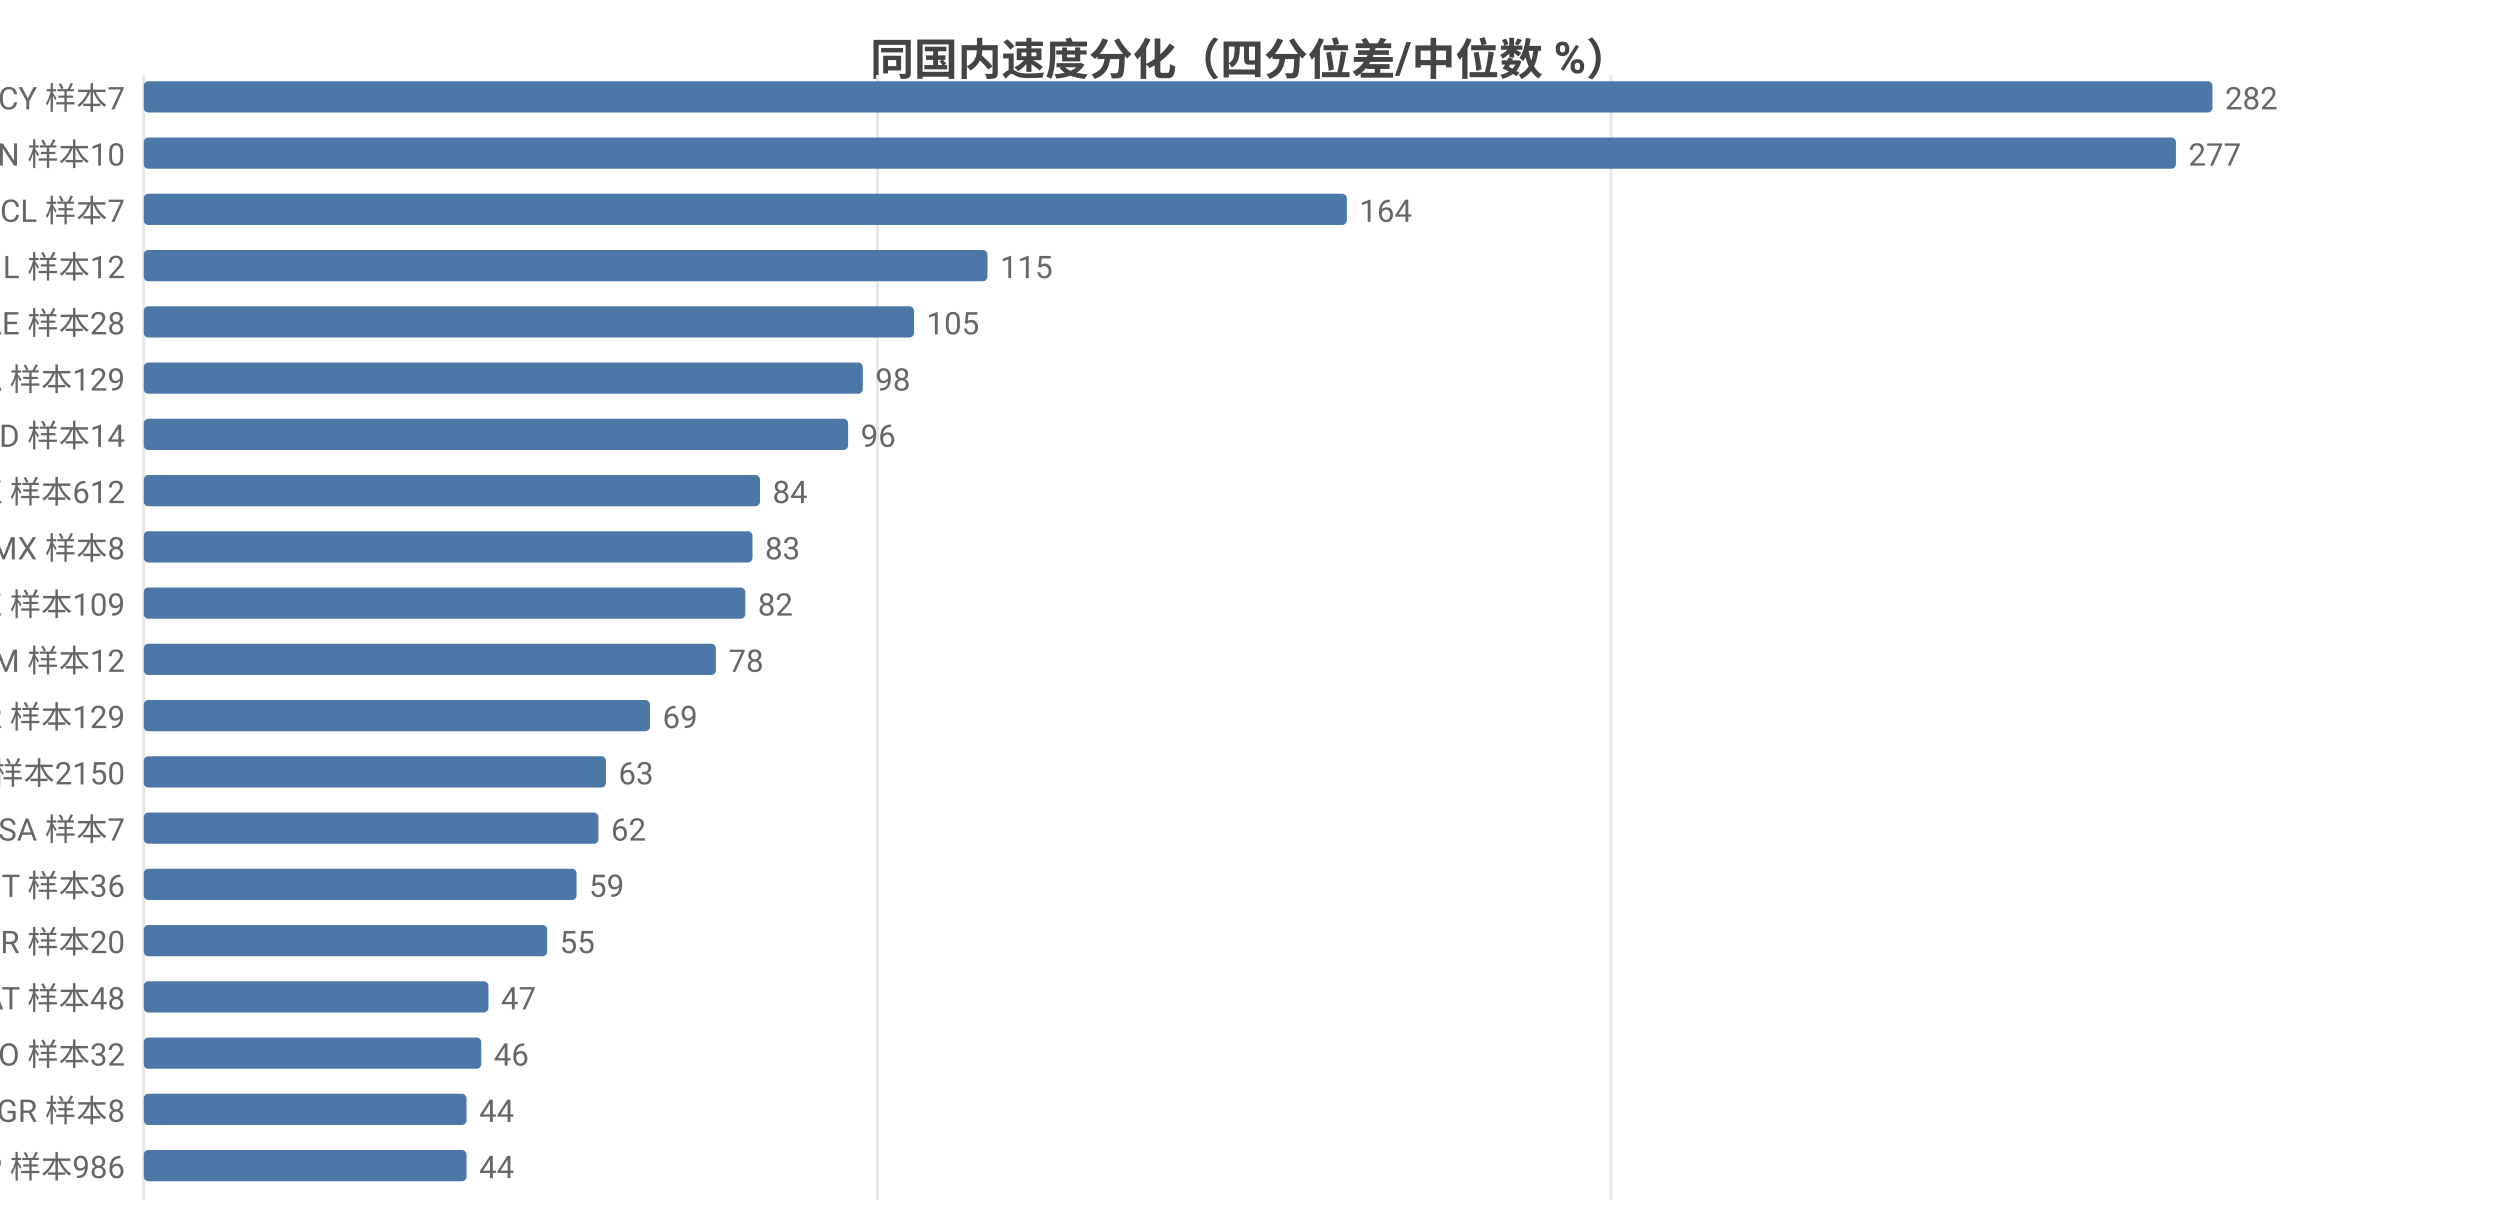
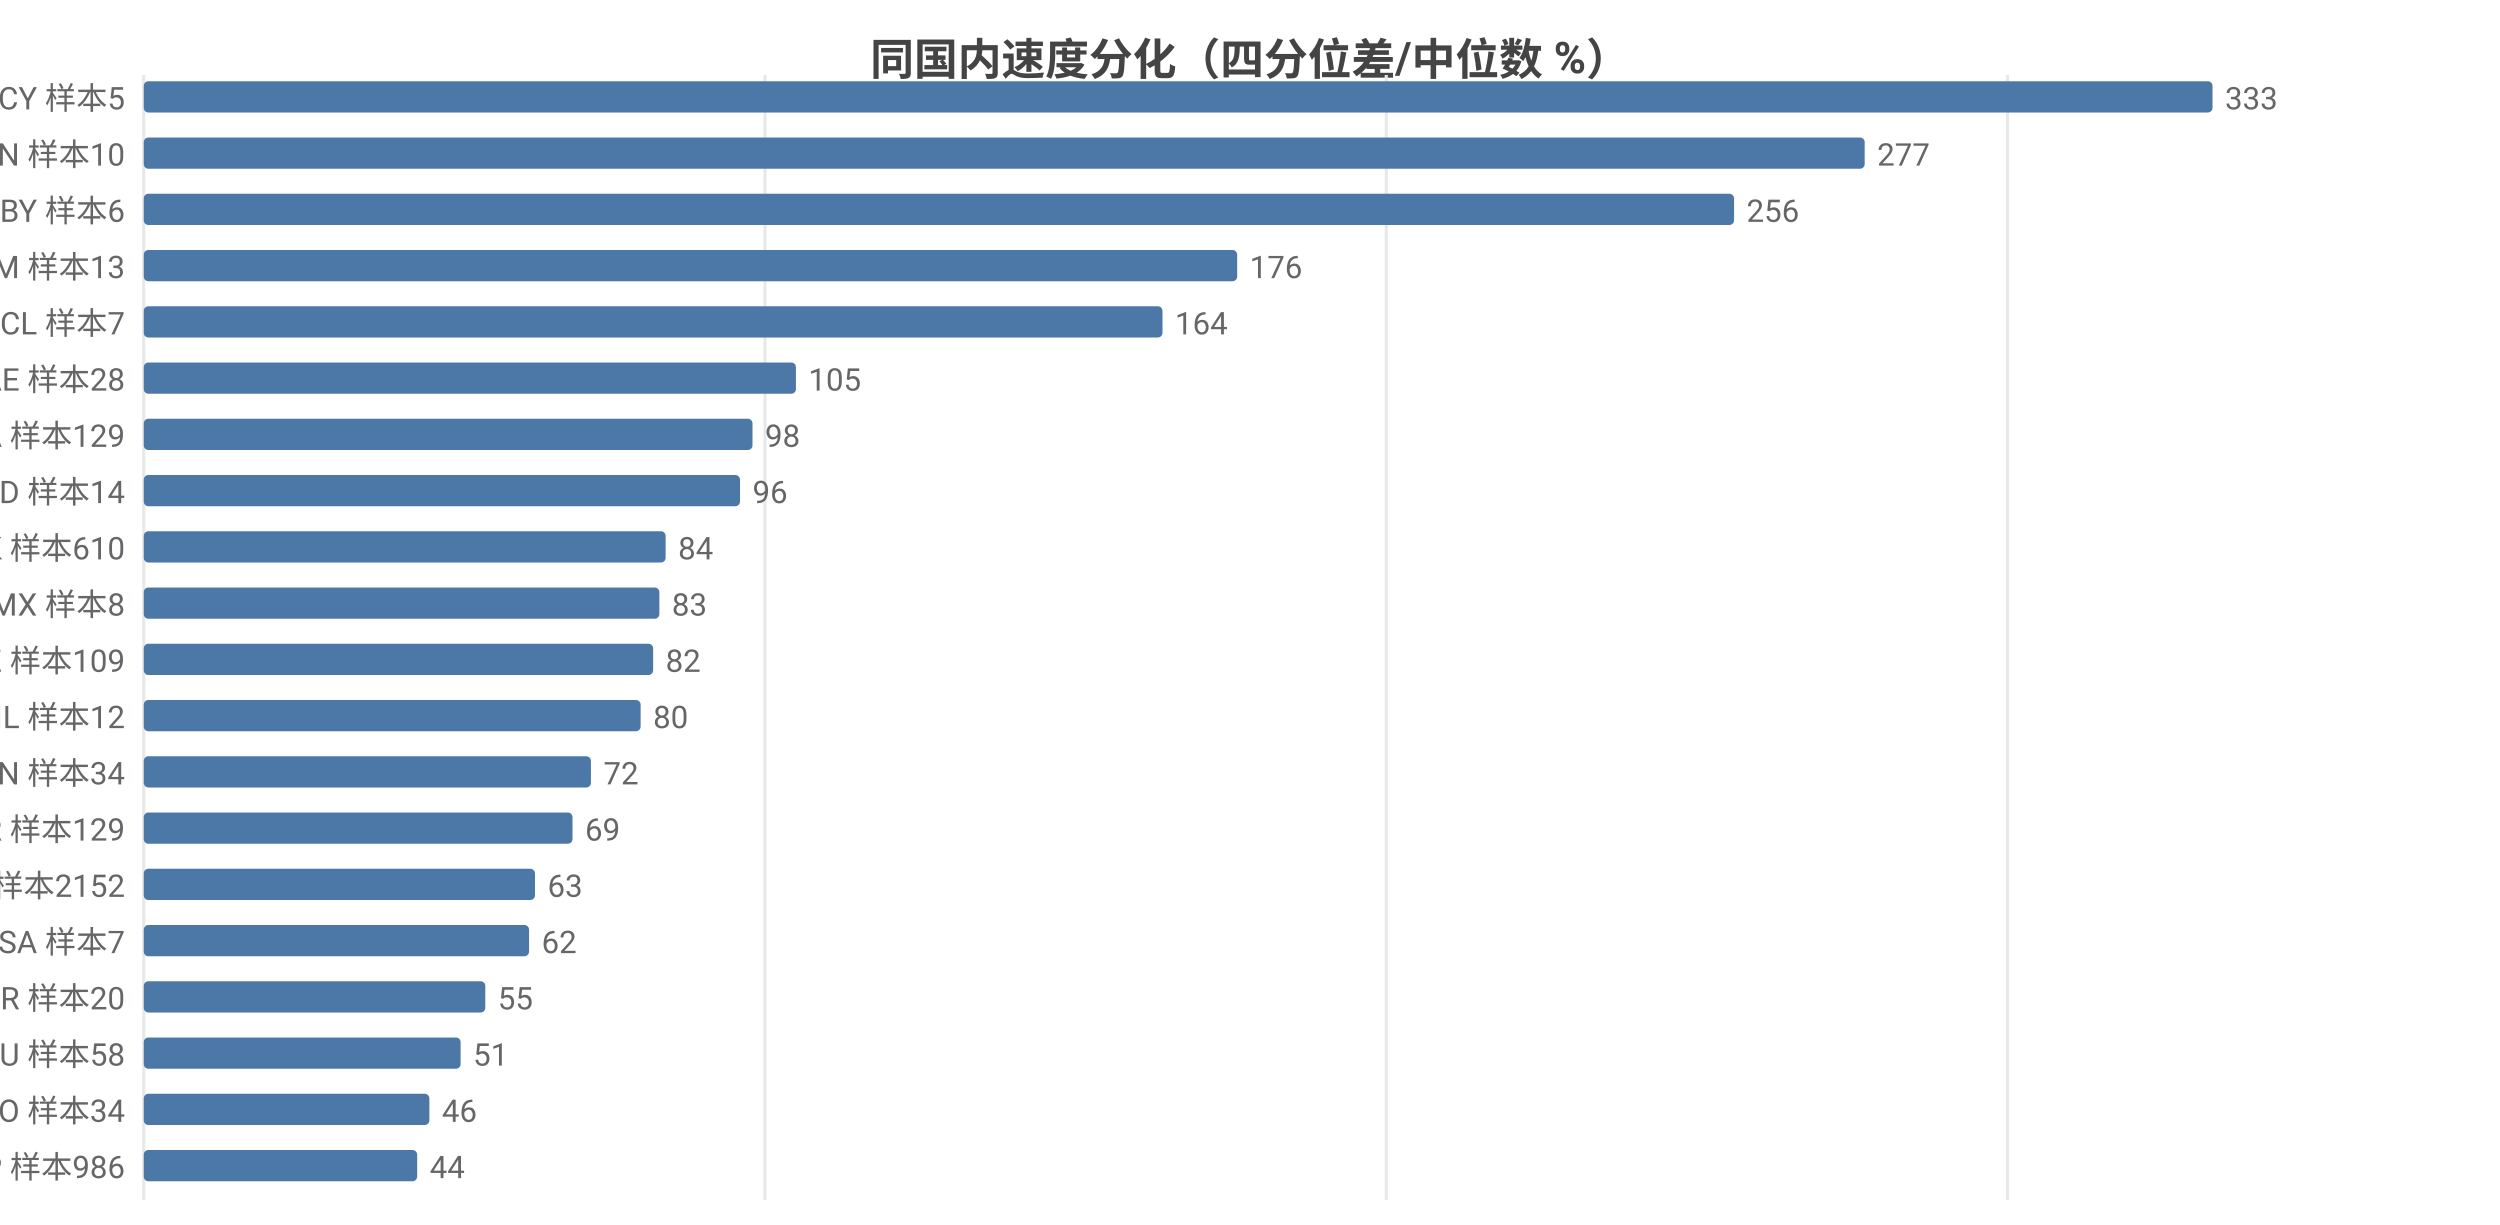
<svg xmlns="http://www.w3.org/2000/svg" width="800" height="392" viewBox="0 0 800 392">
  <rect width="800" height="392" fill="#ffffff" />
  <style>text{font-family:system-ui,-apple-system,'Segoe UI',Roboto,'PingFang SC','Microsoft YaHei','Noto Sans CJK SC',sans-serif}.g{stroke:#e8e8e8;stroke-width:1}.a{stroke:#999;stroke-width:1}.t{font-size:10px;fill:#666}.m{font-size:10px;text-anchor:middle;fill:#666}.e{font-size:10px;text-anchor:end;fill:#666}.l{font-size:11px;fill:#333}.tt{font-size:14px;font-weight:600;text-anchor:middle;fill:#444}.em{font-size:13px;text-anchor:middle;fill:#999}</style>
  <text class="tt" x="400.0" y="24">同国内速度分化（四分位差/中位数 %）</text>
  <line class="g" x1="46" y1="24" x2="46" y2="384" />
-   <line class="g" x1="280.8" y1="24" x2="280.8" y2="384" />
-   <line class="g" x1="515.5" y1="24" x2="515.5" y2="384" />
-   <text class="e" x="40" y="35">CY 样本7</text>
+   <line class="g" x1="244.8" y1="24" x2="244.8" y2="384" />
+   <line class="g" x1="443.6" y1="24" x2="443.6" y2="384" />
+   <line class="g" x1="642.4" y1="24" x2="642.4" y2="384" />
+   <text class="e" x="40" y="35">CY 样本5</text>
  <rect x="46" y="26" width="662" height="10" fill="#4c78a8" rx="1.5" />
-   <text class="t" x="712" y="35">282</text>
+   <text class="t" x="712" y="35">333</text>
  <text class="e" x="40" y="53">CN 样本10</text>
-   <rect x="46" y="44" width="650.3" height="10" fill="#4c78a8" rx="1.5" />
-   <text class="t" x="700.3" y="53">277</text>
-   <text class="e" x="40" y="71">CL 样本7</text>
-   <rect x="46" y="62" width="385.0" height="10" fill="#4c78a8" rx="1.5" />
-   <text class="t" x="435.0" y="71">164</text>
-   <text class="e" x="40" y="89">IL 样本12</text>
-   <rect x="46" y="80" width="270.0" height="10" fill="#4c78a8" rx="1.5" />
-   <text class="t" x="320.0" y="89">115</text>
-   <text class="e" x="40" y="107">AE 样本28</text>
-   <rect x="46" y="98" width="246.5" height="10" fill="#4c78a8" rx="1.5" />
-   <text class="t" x="296.5" y="107">105</text>
-   <text class="e" x="40" y="125">CA 样本129</text>
-   <rect x="46" y="116" width="230.1" height="10" fill="#4c78a8" rx="1.5" />
-   <text class="t" x="280.1" y="125">98</text>
-   <text class="e" x="40" y="143">ID 样本14</text>
-   <rect x="46" y="134" width="225.4" height="10" fill="#4c78a8" rx="1.5" />
-   <text class="t" x="275.4" y="143">96</text>
-   <text class="e" x="40" y="161">HK 样本612</text>
-   <rect x="46" y="152" width="197.2" height="10" fill="#4c78a8" rx="1.5" />
-   <text class="t" x="247.2" y="161">84</text>
-   <text class="e" x="40" y="179">MX 样本8</text>
-   <rect x="46" y="170" width="194.8" height="10" fill="#4c78a8" rx="1.5" />
-   <text class="t" x="244.8" y="179">83</text>
-   <text class="e" x="40" y="197">KZ 样本109</text>
-   <rect x="46" y="188" width="192.5" height="10" fill="#4c78a8" rx="1.5" />
-   <text class="t" x="242.5" y="197">82</text>
-   <text class="e" x="40" y="215">AM 样本12</text>
-   <rect x="46" y="206" width="183.1" height="10" fill="#4c78a8" rx="1.5" />
-   <text class="t" x="233.1" y="215">78</text>
-   <text class="e" x="40" y="233">KR 样本129</text>
-   <rect x="46" y="224" width="162.0" height="10" fill="#4c78a8" rx="1.5" />
-   <text class="t" x="212.0" y="233">69</text>
-   <text class="e" x="40" y="251">US 样本2150</text>
-   <rect x="46" y="242" width="147.9" height="10" fill="#4c78a8" rx="1.5" />
-   <text class="t" x="197.9" y="251">63</text>
-   <text class="e" x="40" y="269">SA 样本7</text>
-   <rect x="46" y="260" width="145.5" height="10" fill="#4c78a8" rx="1.5" />
-   <text class="t" x="195.5" y="269">62</text>
-   <text class="e" x="40" y="287">IT 样本36</text>
-   <rect x="46" y="278" width="138.5" height="10" fill="#4c78a8" rx="1.5" />
-   <text class="t" x="188.5" y="287">59</text>
-   <text class="e" x="40" y="305">BR 样本20</text>
-   <rect x="46" y="296" width="129.1" height="10" fill="#4c78a8" rx="1.5" />
-   <text class="t" x="179.1" y="305">55</text>
-   <text class="e" x="40" y="323">AT 样本48</text>
-   <rect x="46" y="314" width="110.3" height="10" fill="#4c78a8" rx="1.5" />
-   <text class="t" x="160.3" y="323">47</text>
-   <text class="e" x="40" y="341">RO 样本32</text>
-   <rect x="46" y="332" width="108.0" height="10" fill="#4c78a8" rx="1.5" />
-   <text class="t" x="158.0" y="341">46</text>
-   <text class="e" x="40" y="359">GR 样本8</text>
-   <rect x="46" y="350" width="103.3" height="10" fill="#4c78a8" rx="1.5" />
-   <text class="t" x="153.3" y="359">44</text>
+   <rect x="46" y="44" width="550.7" height="10" fill="#4c78a8" rx="1.5" />
+   <text class="t" x="600.7" y="53">277</text>
+   <text class="e" x="40" y="71">BY 样本6</text>
+   <rect x="46" y="62" width="508.9" height="10" fill="#4c78a8" rx="1.5" />
+   <text class="t" x="558.9" y="71">256</text>
+   <text class="e" x="40" y="89">AM 样本13</text>
+   <rect x="46" y="80" width="349.9" height="10" fill="#4c78a8" rx="1.5" />
+   <text class="t" x="399.9" y="89">176</text>
+   <text class="e" x="40" y="107">CL 样本7</text>
+   <rect x="46" y="98" width="326.0" height="10" fill="#4c78a8" rx="1.5" />
+   <text class="t" x="376.0" y="107">164</text>
+   <text class="e" x="40" y="125">AE 样本28</text>
+   <rect x="46" y="116" width="208.7" height="10" fill="#4c78a8" rx="1.5" />
+   <text class="t" x="258.7" y="125">105</text>
+   <text class="e" x="40" y="143">CA 样本129</text>
+   <rect x="46" y="134" width="194.8" height="10" fill="#4c78a8" rx="1.5" />
+   <text class="t" x="244.8" y="143">98</text>
+   <text class="e" x="40" y="161">ID 样本14</text>
+   <rect x="46" y="152" width="190.8" height="10" fill="#4c78a8" rx="1.5" />
+   <text class="t" x="240.8" y="161">96</text>
+   <text class="e" x="40" y="179">HK 样本610</text>
+   <rect x="46" y="170" width="167.0" height="10" fill="#4c78a8" rx="1.5" />
+   <text class="t" x="217.0" y="179">84</text>
+   <text class="e" x="40" y="197">MX 样本8</text>
+   <rect x="46" y="188" width="165.0" height="10" fill="#4c78a8" rx="1.5" />
+   <text class="t" x="215.0" y="197">83</text>
+   <text class="e" x="40" y="215">KZ 样本109</text>
+   <rect x="46" y="206" width="163.0" height="10" fill="#4c78a8" rx="1.5" />
+   <text class="t" x="213.0" y="215">82</text>
+   <text class="e" x="40" y="233">IL 样本12</text>
+   <rect x="46" y="224" width="159.0" height="10" fill="#4c78a8" rx="1.5" />
+   <text class="t" x="209.0" y="233">80</text>
+   <text class="e" x="40" y="251">VN 样本34</text>
+   <rect x="46" y="242" width="143.1" height="10" fill="#4c78a8" rx="1.5" />
+   <text class="t" x="193.1" y="251">72</text>
+   <text class="e" x="40" y="269">KR 样本129</text>
+   <rect x="46" y="260" width="137.2" height="10" fill="#4c78a8" rx="1.5" />
+   <text class="t" x="187.2" y="269">69</text>
+   <text class="e" x="40" y="287">US 样本2152</text>
+   <rect x="46" y="278" width="125.2" height="10" fill="#4c78a8" rx="1.5" />
+   <text class="t" x="175.2" y="287">63</text>
+   <text class="e" x="40" y="305">SA 样本7</text>
+   <rect x="46" y="296" width="123.3" height="10" fill="#4c78a8" rx="1.5" />
+   <text class="t" x="173.3" y="305">62</text>
+   <text class="e" x="40" y="323">BR 样本20</text>
+   <rect x="46" y="314" width="109.3" height="10" fill="#4c78a8" rx="1.5" />
+   <text class="t" x="159.3" y="323">55</text>
+   <text class="e" x="40" y="341">AU 样本58</text>
+   <rect x="46" y="332" width="101.4" height="10" fill="#4c78a8" rx="1.5" />
+   <text class="t" x="151.4" y="341">51</text>
+   <text class="e" x="40" y="359">RO 样本34</text>
+   <rect x="46" y="350" width="91.4" height="10" fill="#4c78a8" rx="1.5" />
+   <text class="t" x="141.4" y="359">46</text>
  <text class="e" x="40" y="377">JP 样本986</text>
-   <rect x="46" y="368" width="103.3" height="10" fill="#4c78a8" rx="1.5" />
-   <text class="t" x="153.3" y="377">44</text>
+   <rect x="46" y="368" width="87.5" height="10" fill="#4c78a8" rx="1.5" />
+   <text class="t" x="137.5" y="377">44</text>
</svg>
